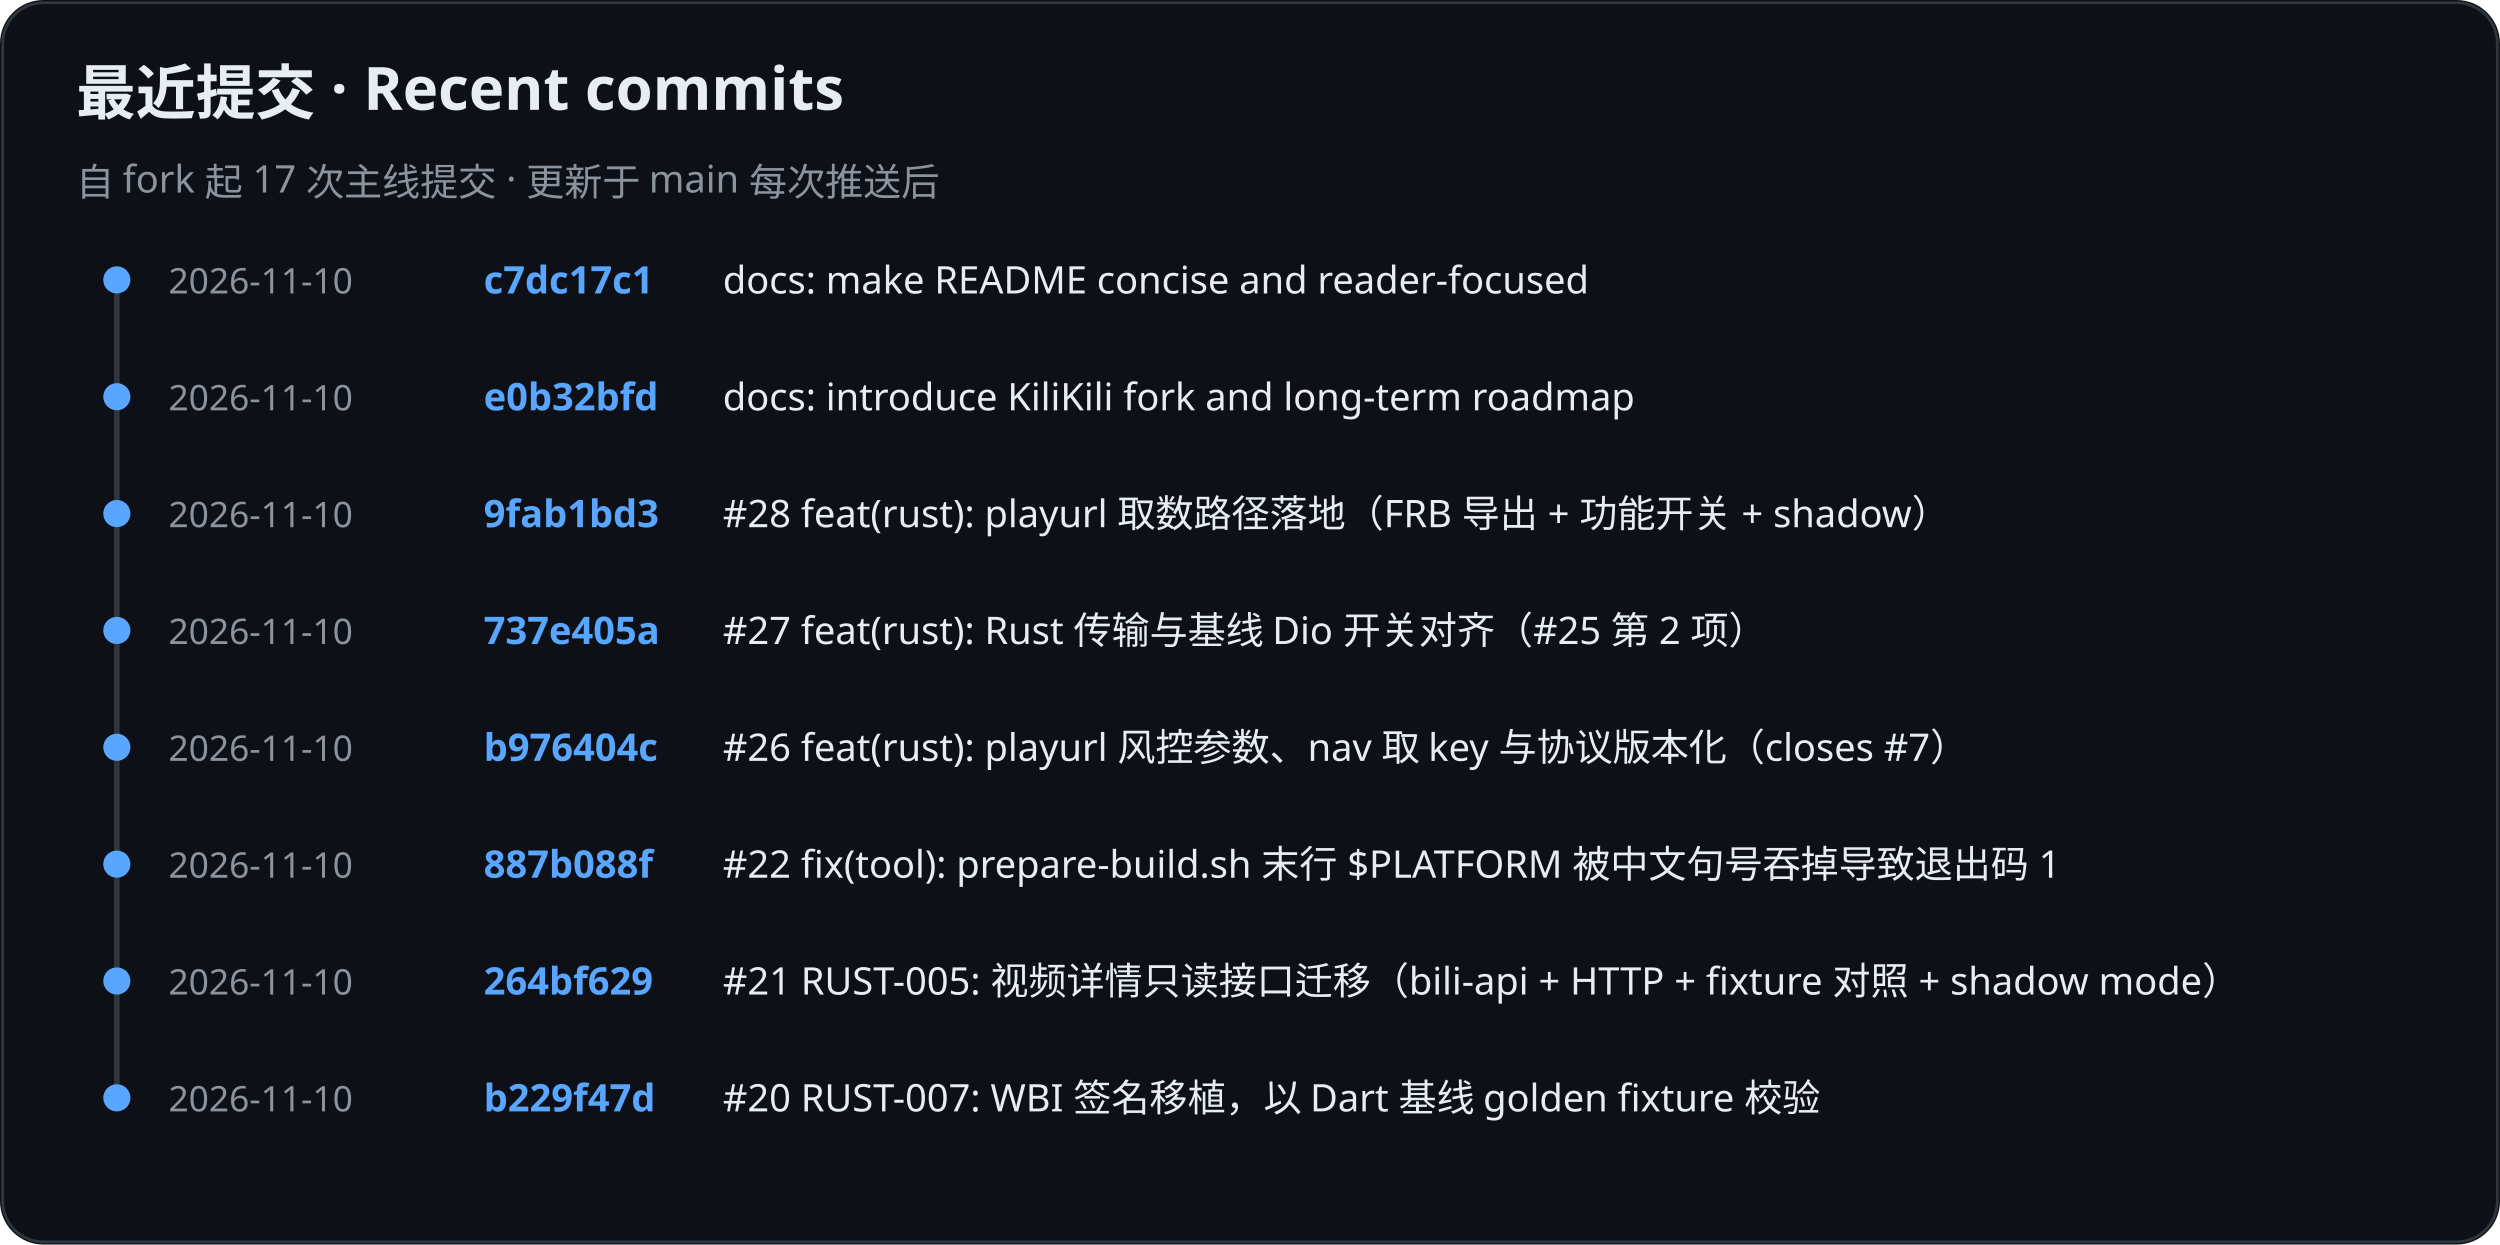
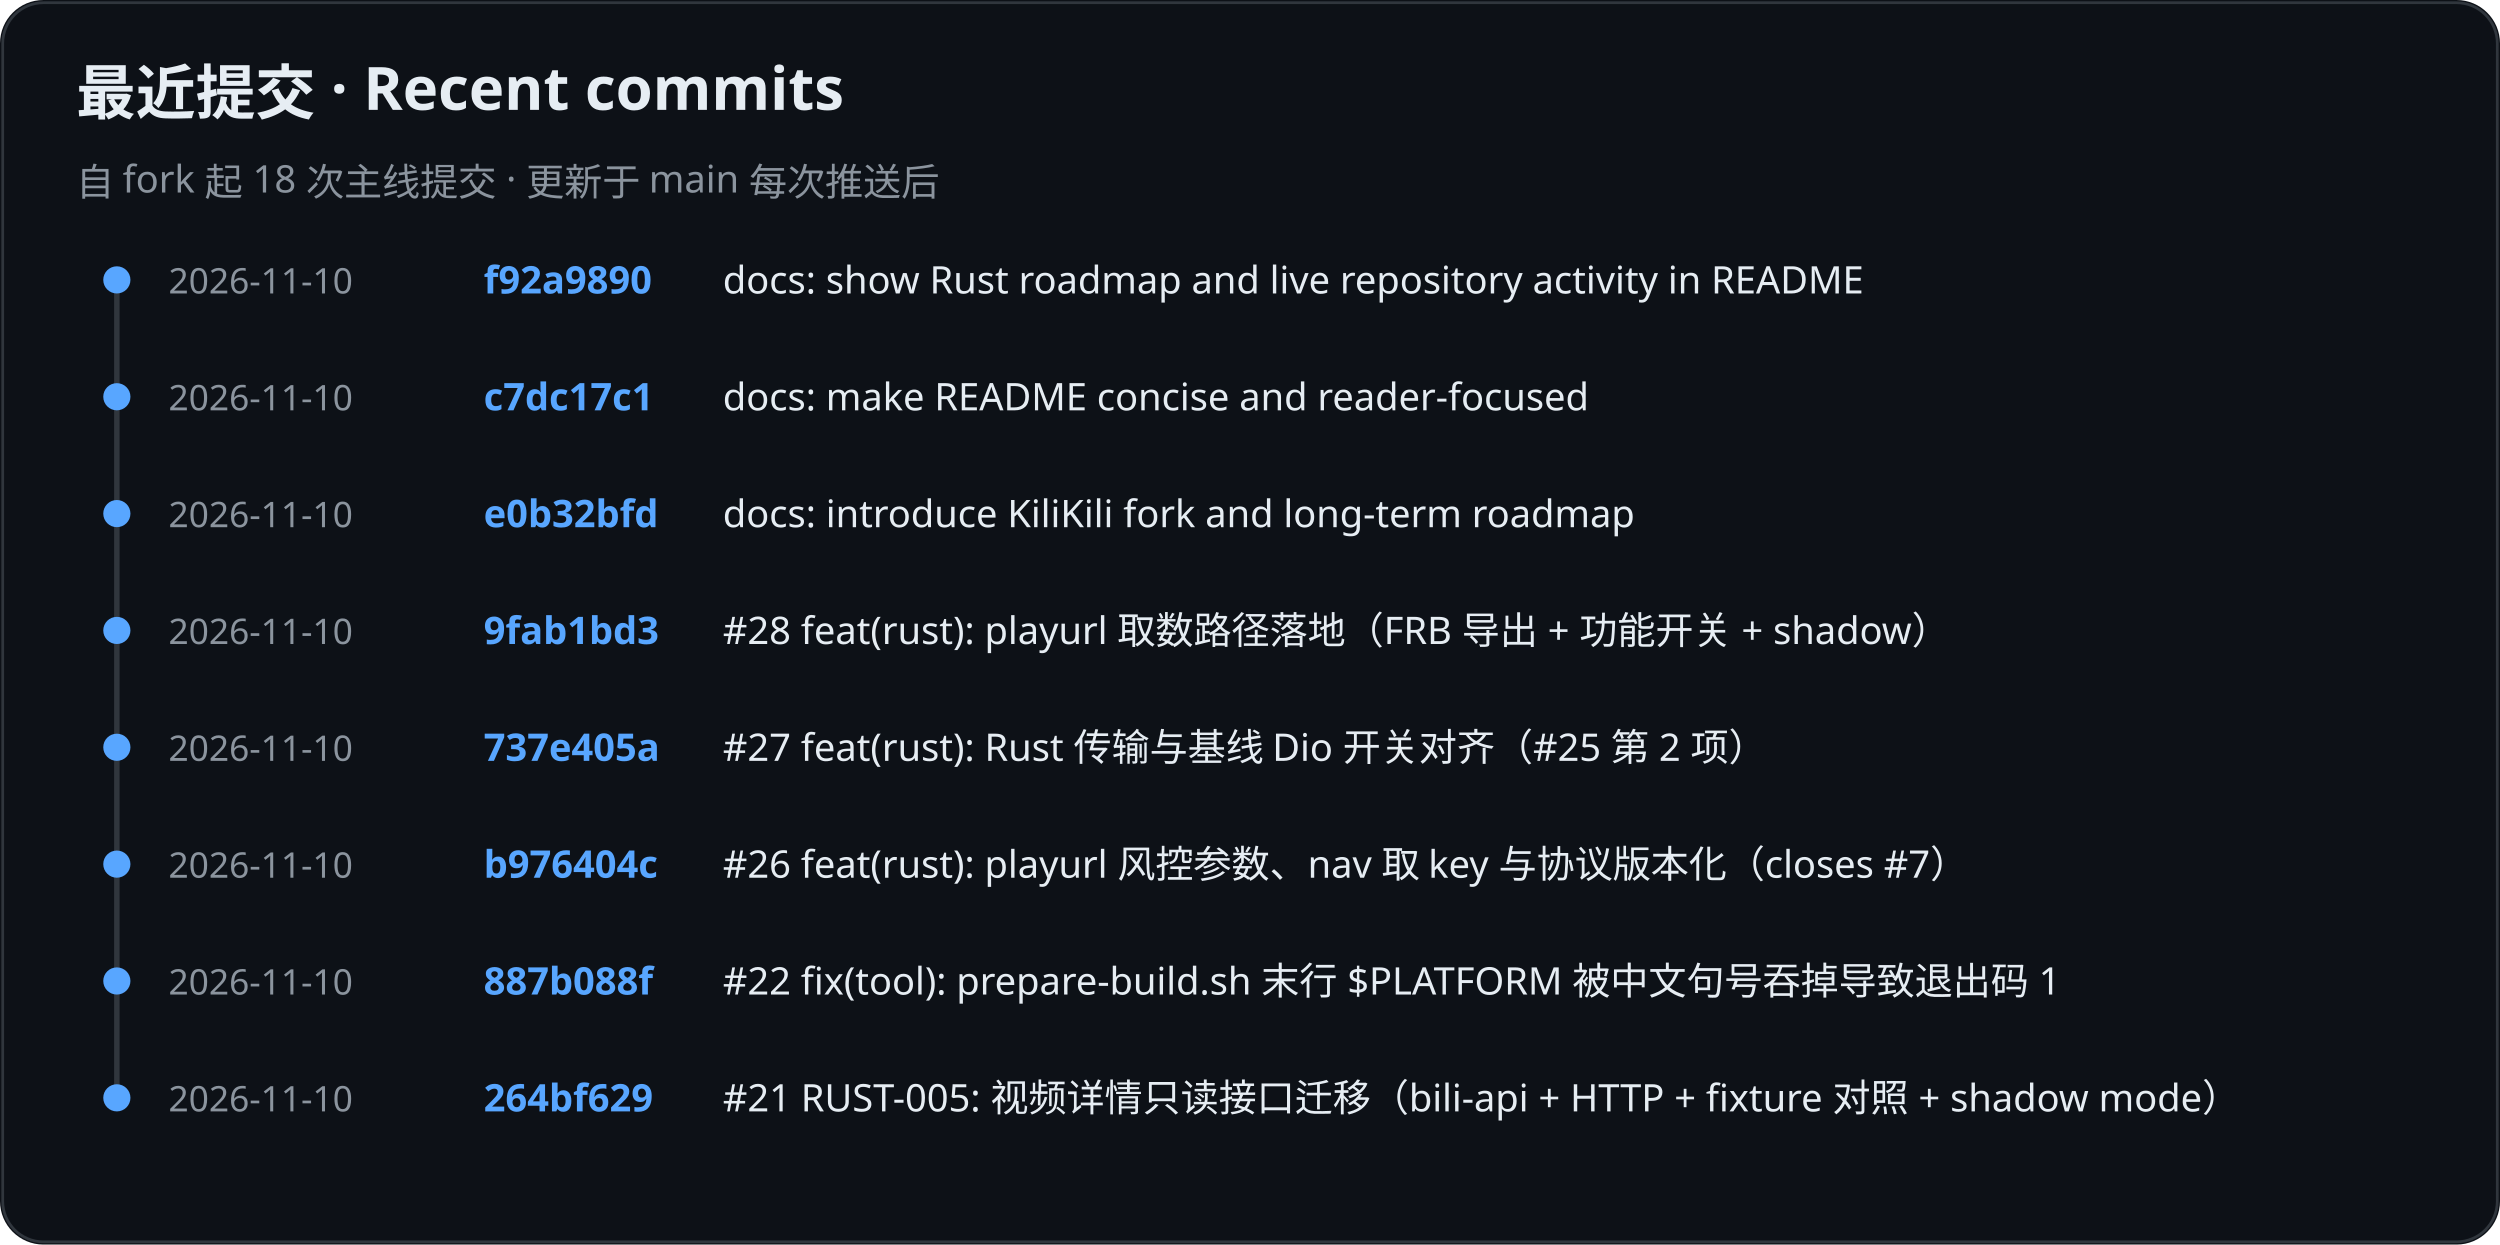
<svg xmlns="http://www.w3.org/2000/svg" role="img" aria-label="KiliKili recent commits" viewBox="0 0 920 458">
  <rect width="920" height="458" rx="16" fill="#0d1117" />
  <rect x="1" y="1" width="918" height="456" rx="15" fill="none" stroke="#30363d" />
  <text x="28" y="42" fill="#e6edf3" font-family="-apple-system, BlinkMacSystemFont, Segoe UI, Noto Sans, sans-serif" font-size="22" font-weight="700">最近提交 · Recent commits</text>
-   <text x="28" y="72" fill="#8b949e" font-family="-apple-system, BlinkMacSystemFont, Segoe UI, Noto Sans, sans-serif" font-size="14" font-weight="400">自 fork 起 17 次主线提交 · 更新于 main 每次推送后</text>
+   <text x="28" y="72" fill="#8b949e" font-family="-apple-system, BlinkMacSystemFont, Segoe UI, Noto Sans, sans-serif" font-size="14" font-weight="400">自 fork 起 18 次主线提交 · 更新于 main 每次推送后</text>
  <line x1="43" y1="102" x2="43" y2="405" stroke="#30363d" stroke-width="2" />
  <circle cx="43" cy="103" r="5" fill="#58a6ff" />
  <text x="62" y="108" fill="#8b949e" font-family="-apple-system, BlinkMacSystemFont, Segoe UI, Noto Sans, sans-serif" font-size="13" font-weight="400">2026-11-10</text>
-   <text x="178" y="108" fill="#58a6ff" font-family="-apple-system, BlinkMacSystemFont, Segoe UI, Noto Sans, sans-serif" font-size="14" font-weight="600">c7dc17c1</text>
-   <text x="266" y="108" fill="#e6edf3" font-family="-apple-system, BlinkMacSystemFont, Segoe UI, Noto Sans, sans-serif" font-size="14" font-weight="400">docs: make README concise and reader-focused</text>
+   <text x="178" y="108" fill="#58a6ff" font-family="-apple-system, BlinkMacSystemFont, Segoe UI, Noto Sans, sans-serif" font-size="14" font-weight="600">f92a9890</text>
+   <text x="266" y="108" fill="#e6edf3" font-family="-apple-system, BlinkMacSystemFont, Segoe UI, Noto Sans, sans-serif" font-size="14" font-weight="400">docs: show Rust roadmap and live repository activity in README</text>
  <circle cx="43" cy="146" r="5" fill="#58a6ff" />
  <text x="62" y="151" fill="#8b949e" font-family="-apple-system, BlinkMacSystemFont, Segoe UI, Noto Sans, sans-serif" font-size="13" font-weight="400">2026-11-10</text>
-   <text x="178" y="151" fill="#58a6ff" font-family="-apple-system, BlinkMacSystemFont, Segoe UI, Noto Sans, sans-serif" font-size="14" font-weight="600">e0b32bfd</text>
-   <text x="266" y="151" fill="#e6edf3" font-family="-apple-system, BlinkMacSystemFont, Segoe UI, Noto Sans, sans-serif" font-size="14" font-weight="400">docs: introduce KiliKili fork and long-term roadmap</text>
+   <text x="178" y="151" fill="#58a6ff" font-family="-apple-system, BlinkMacSystemFont, Segoe UI, Noto Sans, sans-serif" font-size="14" font-weight="600">c7dc17c1</text>
+   <text x="266" y="151" fill="#e6edf3" font-family="-apple-system, BlinkMacSystemFont, Segoe UI, Noto Sans, sans-serif" font-size="14" font-weight="400">docs: make README concise and reader-focused</text>
  <circle cx="43" cy="189" r="5" fill="#58a6ff" />
  <text x="62" y="194" fill="#8b949e" font-family="-apple-system, BlinkMacSystemFont, Segoe UI, Noto Sans, sans-serif" font-size="13" font-weight="400">2026-11-10</text>
-   <text x="178" y="194" fill="#58a6ff" font-family="-apple-system, BlinkMacSystemFont, Segoe UI, Noto Sans, sans-serif" font-size="14" font-weight="600">9fab1bd3</text>
-   <text x="266" y="194" fill="#e6edf3" font-family="-apple-system, BlinkMacSystemFont, Segoe UI, Noto Sans, sans-serif" font-size="14" font-weight="400">#28 feat(rust): playurl 取数路径落地（FRB 导出 + 功能开关 + shadow）</text>
+   <text x="178" y="194" fill="#58a6ff" font-family="-apple-system, BlinkMacSystemFont, Segoe UI, Noto Sans, sans-serif" font-size="14" font-weight="600">e0b32bfd</text>
+   <text x="266" y="194" fill="#e6edf3" font-family="-apple-system, BlinkMacSystemFont, Segoe UI, Noto Sans, sans-serif" font-size="14" font-weight="400">docs: introduce KiliKili fork and long-term roadmap</text>
  <circle cx="43" cy="232" r="5" fill="#58a6ff" />
  <text x="62" y="237" fill="#8b949e" font-family="-apple-system, BlinkMacSystemFont, Segoe UI, Noto Sans, sans-serif" font-size="13" font-weight="400">2026-11-10</text>
-   <text x="178" y="237" fill="#58a6ff" font-family="-apple-system, BlinkMacSystemFont, Segoe UI, Noto Sans, sans-serif" font-size="14" font-weight="600">737e405a</text>
-   <text x="266" y="237" fill="#e6edf3" font-family="-apple-system, BlinkMacSystemFont, Segoe UI, Noto Sans, sans-serif" font-size="14" font-weight="400">#27 feat(rust): Rust 传输与基线 Dio 开关对齐（#25 第 2 项）</text>
+   <text x="178" y="237" fill="#58a6ff" font-family="-apple-system, BlinkMacSystemFont, Segoe UI, Noto Sans, sans-serif" font-size="14" font-weight="600">9fab1bd3</text>
+   <text x="266" y="237" fill="#e6edf3" font-family="-apple-system, BlinkMacSystemFont, Segoe UI, Noto Sans, sans-serif" font-size="14" font-weight="400">#28 feat(rust): playurl 取数路径落地（FRB 导出 + 功能开关 + shadow）</text>
  <circle cx="43" cy="275" r="5" fill="#58a6ff" />
  <text x="62" y="280" fill="#8b949e" font-family="-apple-system, BlinkMacSystemFont, Segoe UI, Noto Sans, sans-serif" font-size="13" font-weight="400">2026-11-10</text>
-   <text x="178" y="280" fill="#58a6ff" font-family="-apple-system, BlinkMacSystemFont, Segoe UI, Noto Sans, sans-serif" font-size="14" font-weight="600">b976404c</text>
-   <text x="266" y="280" fill="#e6edf3" font-family="-apple-system, BlinkMacSystemFont, Segoe UI, Noto Sans, sans-serif" font-size="14" font-weight="400">#26 feat(rust): playurl 风控参数、nav 取 key 与协议版本化（closes #7）</text>
+   <text x="178" y="280" fill="#58a6ff" font-family="-apple-system, BlinkMacSystemFont, Segoe UI, Noto Sans, sans-serif" font-size="14" font-weight="600">737e405a</text>
+   <text x="266" y="280" fill="#e6edf3" font-family="-apple-system, BlinkMacSystemFont, Segoe UI, Noto Sans, sans-serif" font-size="14" font-weight="400">#27 feat(rust): Rust 传输与基线 Dio 开关对齐（#25 第 2 项）</text>
  <circle cx="43" cy="318" r="5" fill="#58a6ff" />
  <text x="62" y="323" fill="#8b949e" font-family="-apple-system, BlinkMacSystemFont, Segoe UI, Noto Sans, sans-serif" font-size="13" font-weight="400">2026-11-10</text>
-   <text x="178" y="323" fill="#58a6ff" font-family="-apple-system, BlinkMacSystemFont, Segoe UI, Noto Sans, sans-serif" font-size="14" font-weight="600">887b088f</text>
-   <text x="266" y="323" fill="#e6edf3" font-family="-apple-system, BlinkMacSystemFont, Segoe UI, Noto Sans, sans-serif" font-size="14" font-weight="400">#22 fix(tool): prepare-build.sh 末行 $PLATFORM 被中文句号吞掉导致退出码 1</text>
+   <text x="178" y="323" fill="#58a6ff" font-family="-apple-system, BlinkMacSystemFont, Segoe UI, Noto Sans, sans-serif" font-size="14" font-weight="600">b976404c</text>
+   <text x="266" y="323" fill="#e6edf3" font-family="-apple-system, BlinkMacSystemFont, Segoe UI, Noto Sans, sans-serif" font-size="14" font-weight="400">#26 feat(rust): playurl 风控参数、nav 取 key 与协议版本化（closes #7）</text>
  <circle cx="43" cy="361" r="5" fill="#58a6ff" />
  <text x="62" y="366" fill="#8b949e" font-family="-apple-system, BlinkMacSystemFont, Segoe UI, Noto Sans, sans-serif" font-size="13" font-weight="400">2026-11-10</text>
-   <text x="178" y="366" fill="#58a6ff" font-family="-apple-system, BlinkMacSystemFont, Segoe UI, Noto Sans, sans-serif" font-size="14" font-weight="600">264bf629</text>
-   <text x="266" y="366" fill="#e6edf3" font-family="-apple-system, BlinkMacSystemFont, Segoe UI, Noto Sans, sans-serif" font-size="14" font-weight="400">#21 RUST-005: 视频详情只读接口迁移（bili-api + HTTP + fixture 对照 + shadow mode）</text>
+   <text x="178" y="366" fill="#58a6ff" font-family="-apple-system, BlinkMacSystemFont, Segoe UI, Noto Sans, sans-serif" font-size="14" font-weight="600">887b088f</text>
+   <text x="266" y="366" fill="#e6edf3" font-family="-apple-system, BlinkMacSystemFont, Segoe UI, Noto Sans, sans-serif" font-size="14" font-weight="400">#22 fix(tool): prepare-build.sh 末行 $PLATFORM 被中文句号吞掉导致退出码 1</text>
  <circle cx="43" cy="404" r="5" fill="#58a6ff" />
  <text x="62" y="409" fill="#8b949e" font-family="-apple-system, BlinkMacSystemFont, Segoe UI, Noto Sans, sans-serif" font-size="13" font-weight="400">2026-11-10</text>
-   <text x="178" y="409" fill="#58a6ff" font-family="-apple-system, BlinkMacSystemFont, Segoe UI, Noto Sans, sans-serif" font-size="14" font-weight="600">b229f47d</text>
-   <text x="266" y="409" fill="#e6edf3" font-family="-apple-system, BlinkMacSystemFont, Segoe UI, Noto Sans, sans-serif" font-size="14" font-weight="400">#20 RUST-007: WBI 签名移植，以 Dart 基线 golden fixture 校验</text>
+   <text x="178" y="409" fill="#58a6ff" font-family="-apple-system, BlinkMacSystemFont, Segoe UI, Noto Sans, sans-serif" font-size="14" font-weight="600">264bf629</text>
+   <text x="266" y="409" fill="#e6edf3" font-family="-apple-system, BlinkMacSystemFont, Segoe UI, Noto Sans, sans-serif" font-size="14" font-weight="400">#21 RUST-005: 视频详情只读接口迁移（bili-api + HTTP + fixture 对照 + shadow mode）</text>
</svg>
